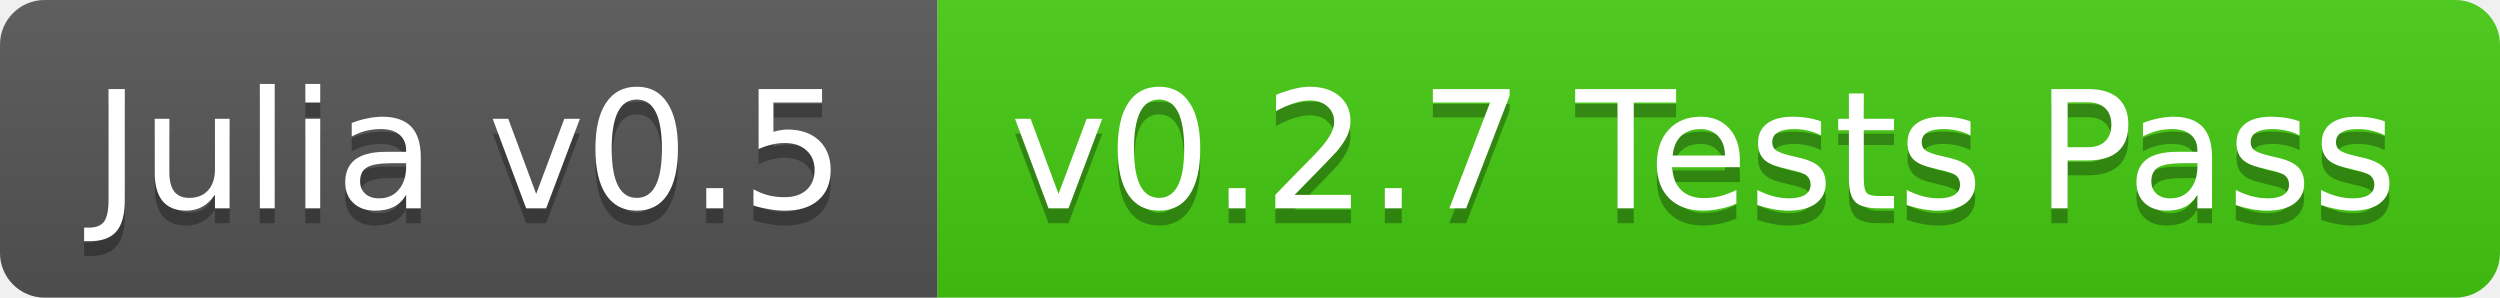
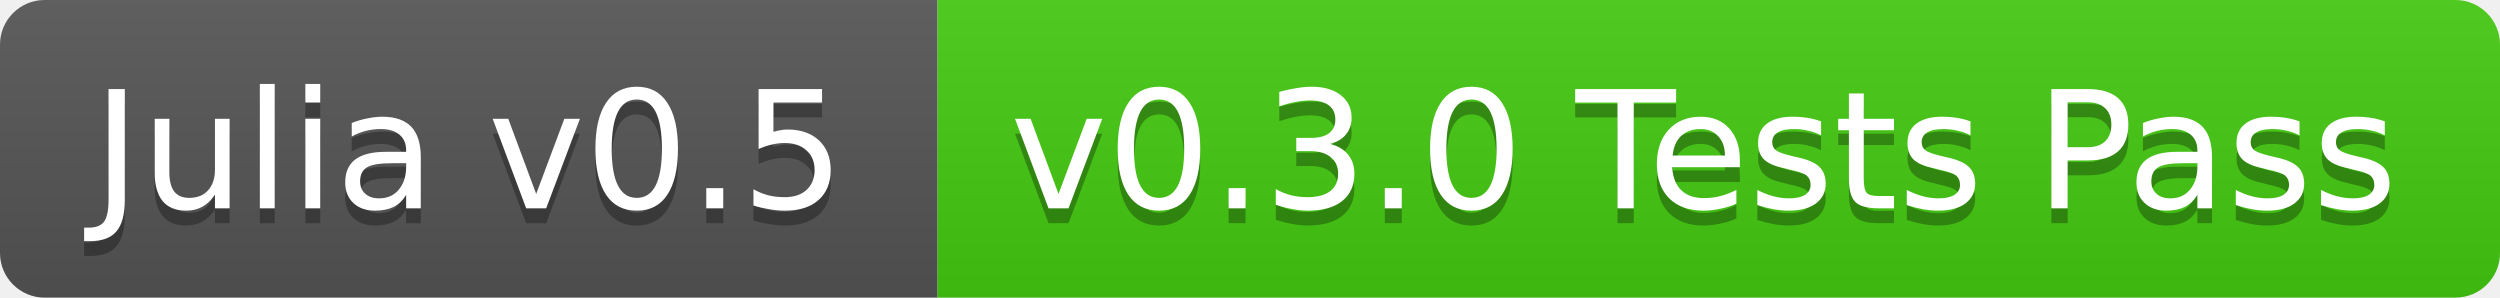
<svg xmlns="http://www.w3.org/2000/svg" width="168" height="20">
  <linearGradient id="b" x2="0" y2="100%">
    <stop offset="0" stop-color="#bbb" stop-opacity=".1" />
    <stop offset="1" stop-opacity=".1" />
  </linearGradient>
  <clipPath id="a">
    <rect width="168" height="20" rx="3" fill="#fff" />
  </clipPath>
  <g clip-path="url(#a)">
    <path fill="#555" d="M0 0h63v20H0z" />
    <path fill="#4c1" d="M63 0h105v20H63z" />
    <path fill="url(#b)" d="M0 0h168v20H0z" />
  </g>
  <g fill="#fff" text-anchor="middle" font-family="DejaVu Sans,Verdana,Geneva,sans-serif" font-size="11">
    <text x="31.5" y="15" fill="#010101" fill-opacity=".3">Julia v0.5</text>
    <text x="31.5" y="14">Julia v0.5</text>
-     <text x="114.5" y="15" fill="#010101" fill-opacity=".3">v0.2.7 Tests Pass</text>
-     <text x="114.5" y="14">v0.2.7 Tests Pass</text>
+     <text x="114.5" y="15" fill="#010101" fill-opacity=".3">v0.3.0 Tests Pass</text>
+     <text x="114.5" y="14">v0.3.0 Tests Pass</text>
  </g>
</svg>
